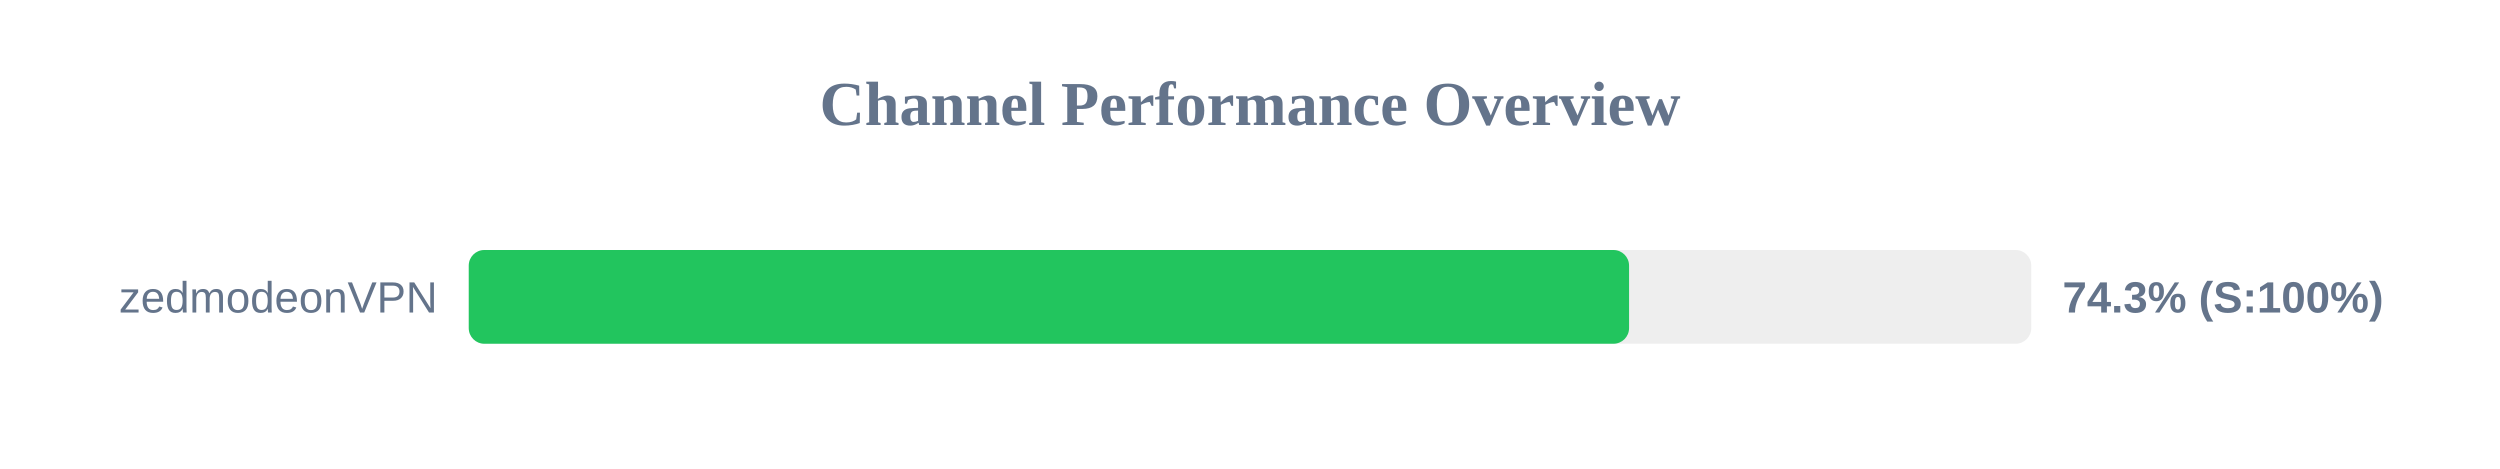
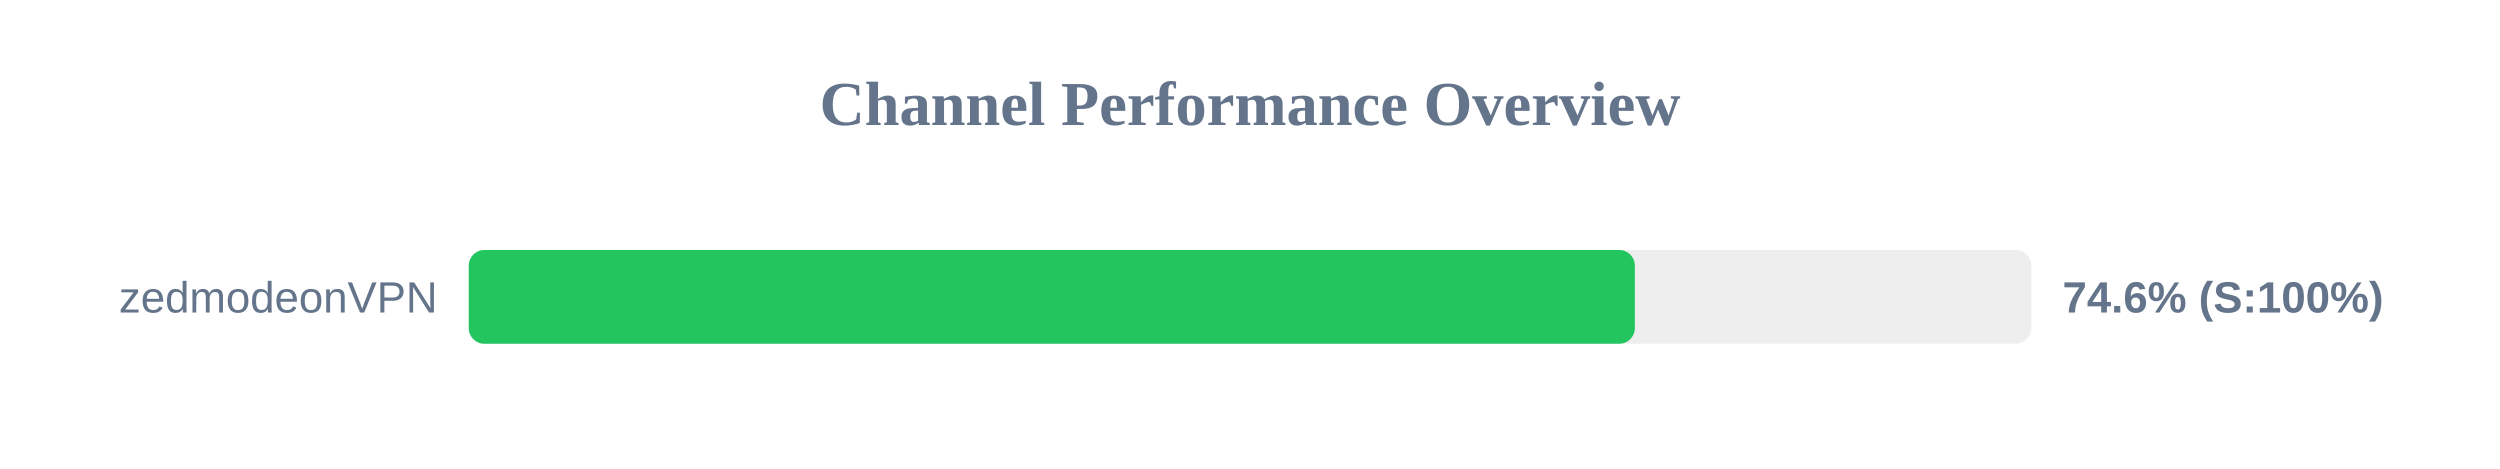
<svg xmlns="http://www.w3.org/2000/svg" width="800" height="150" version="1.1">
  <style>
        .row { font: 14px Arial; fill: #64748b; }
        .score { font: bold 14px Arial; fill: #64748b; }
    </style>
  <text x="400" y="40" text-anchor="middle" font-size="20px" font-weight="bold" fill="#64748b">Channel Performance Overview</text>
  <rect x="150" y="80" width="500" height="30" fill="#eee" rx="5" />
-   <rect x="150" y="80" width="371.3" height="30" fill="#22c55e" rx="5" />
+   <rect x="150" y="80" width="373.15" height="30" fill="#22c55e" rx="5" />
  <text x="140" y="100" text-anchor="end" class="row">zedmodeonVPN</text>
-   <text x="660" y="100" text-anchor="start" class="score">74.3% (S:100%)</text>
+   <text x="660" y="100" text-anchor="start" class="score">74.6% (S:100%)</text>
</svg>
